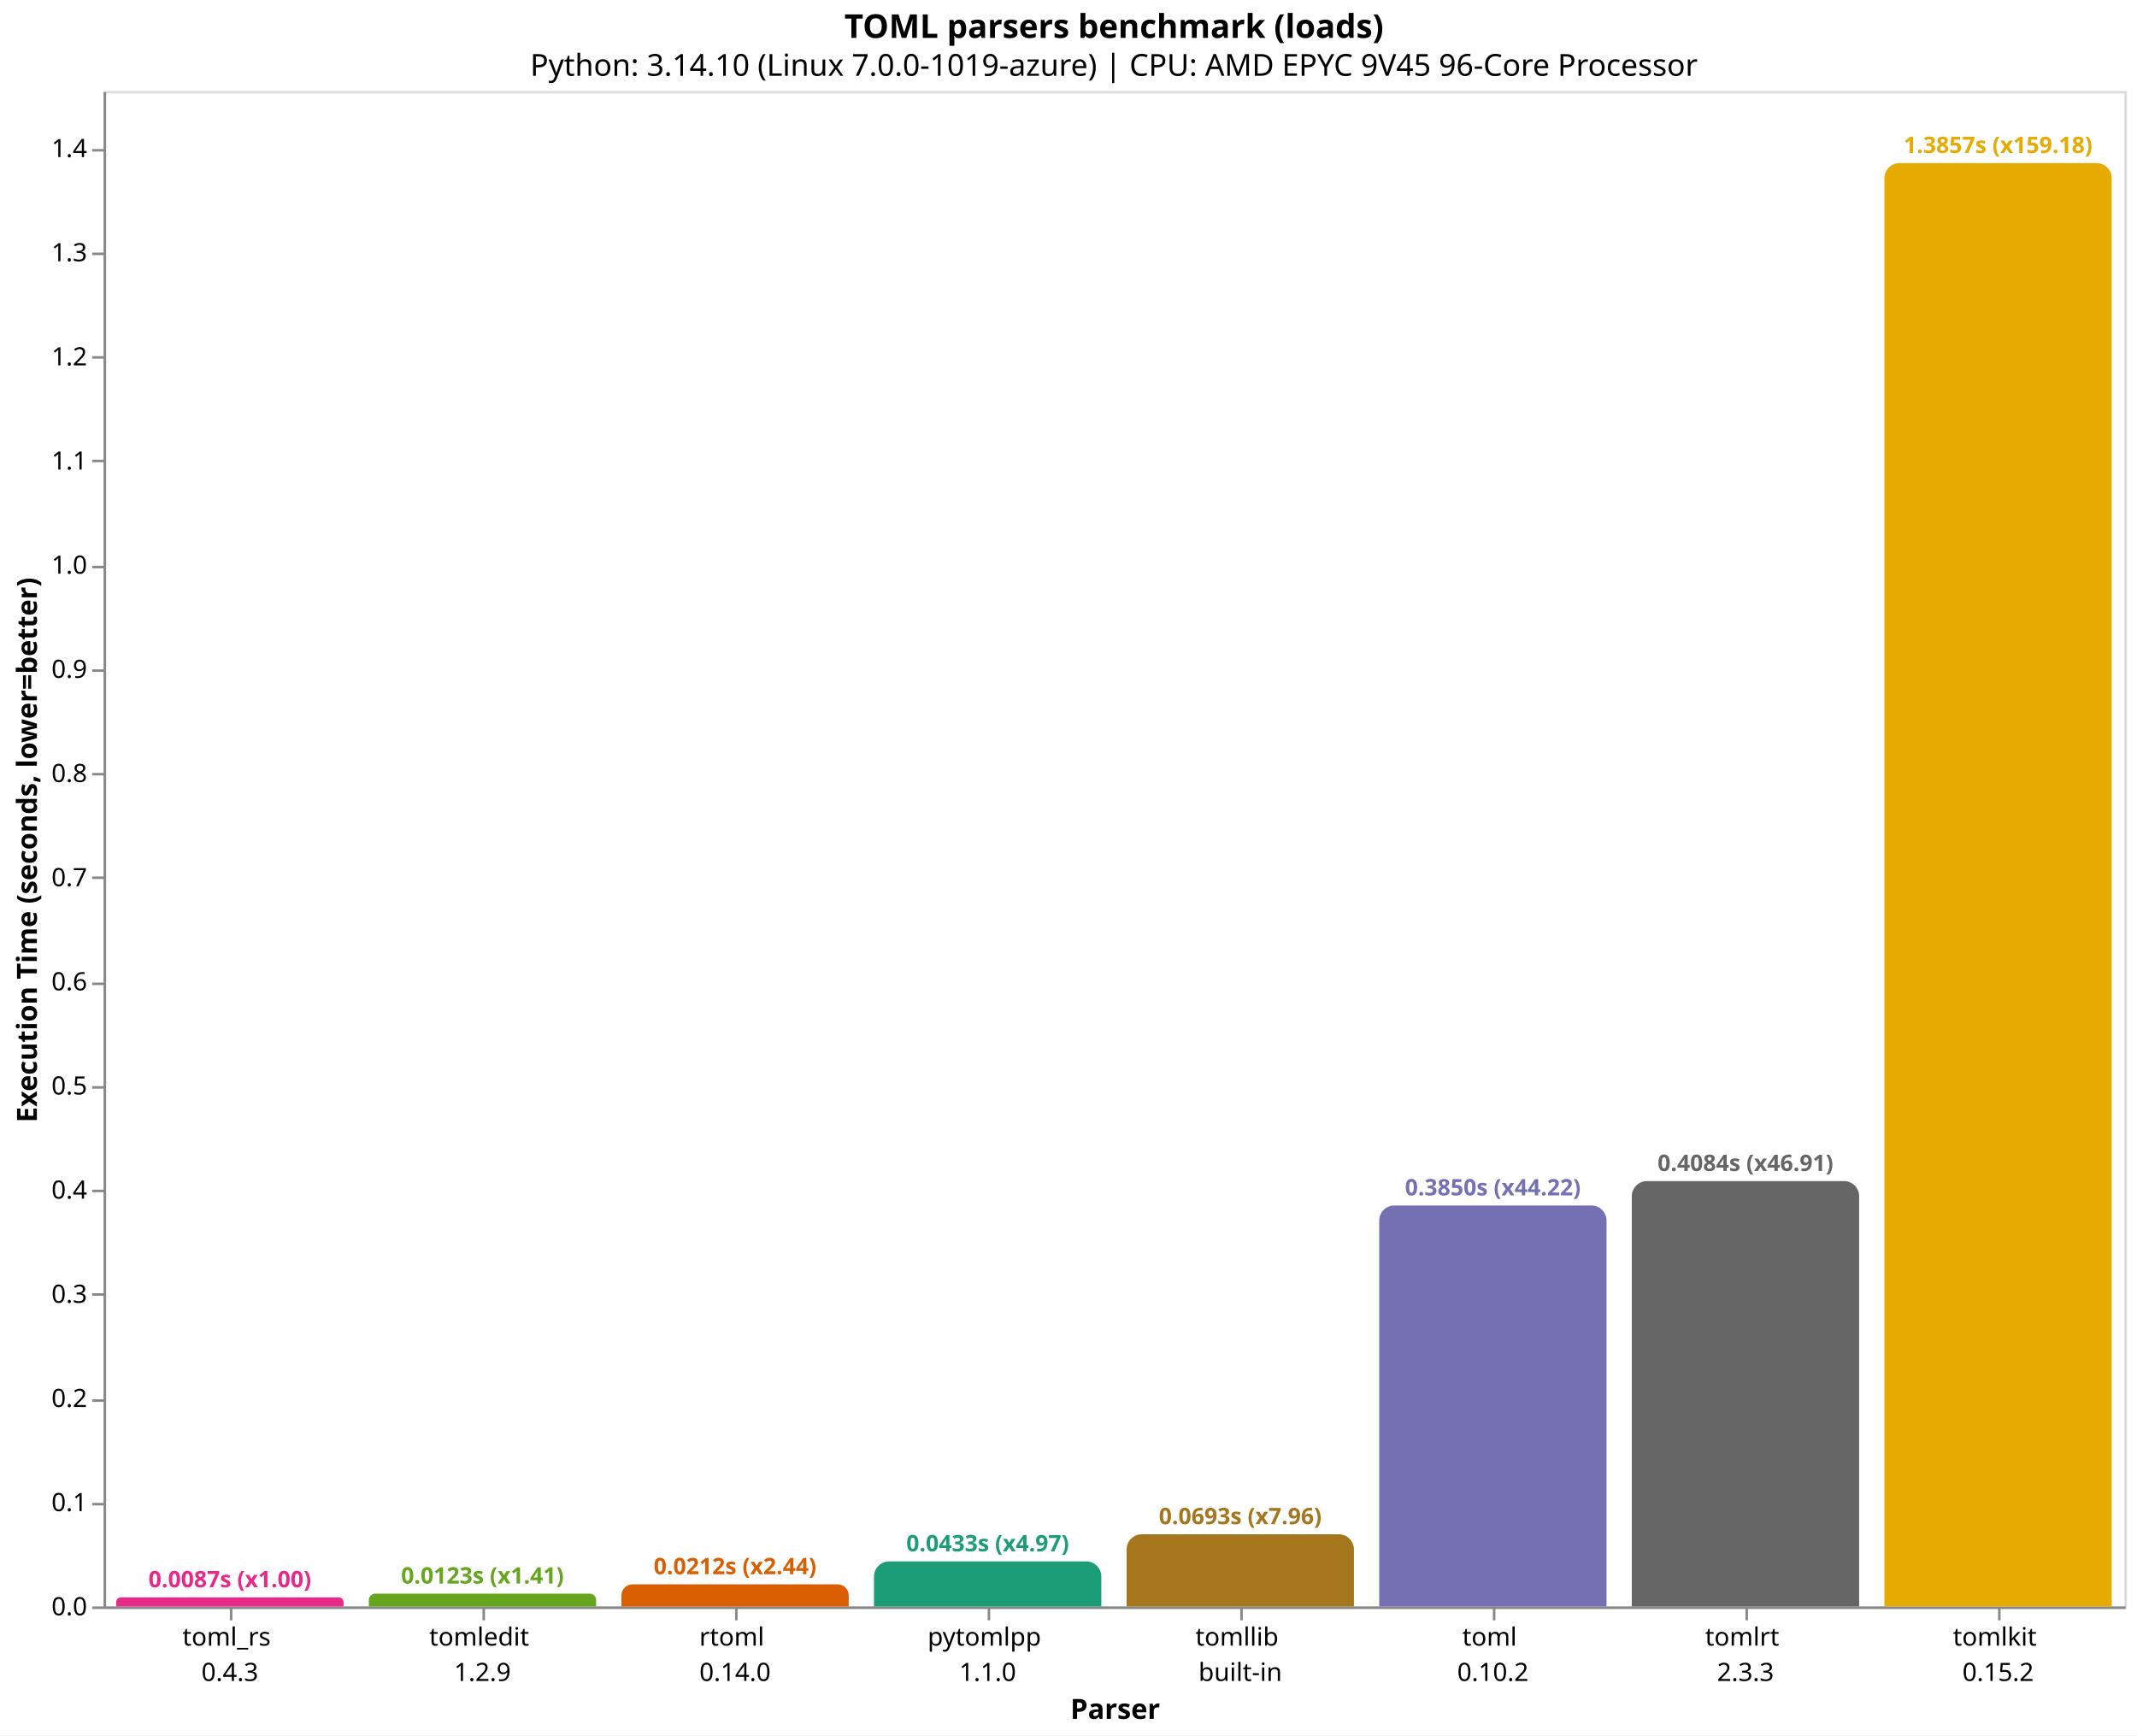
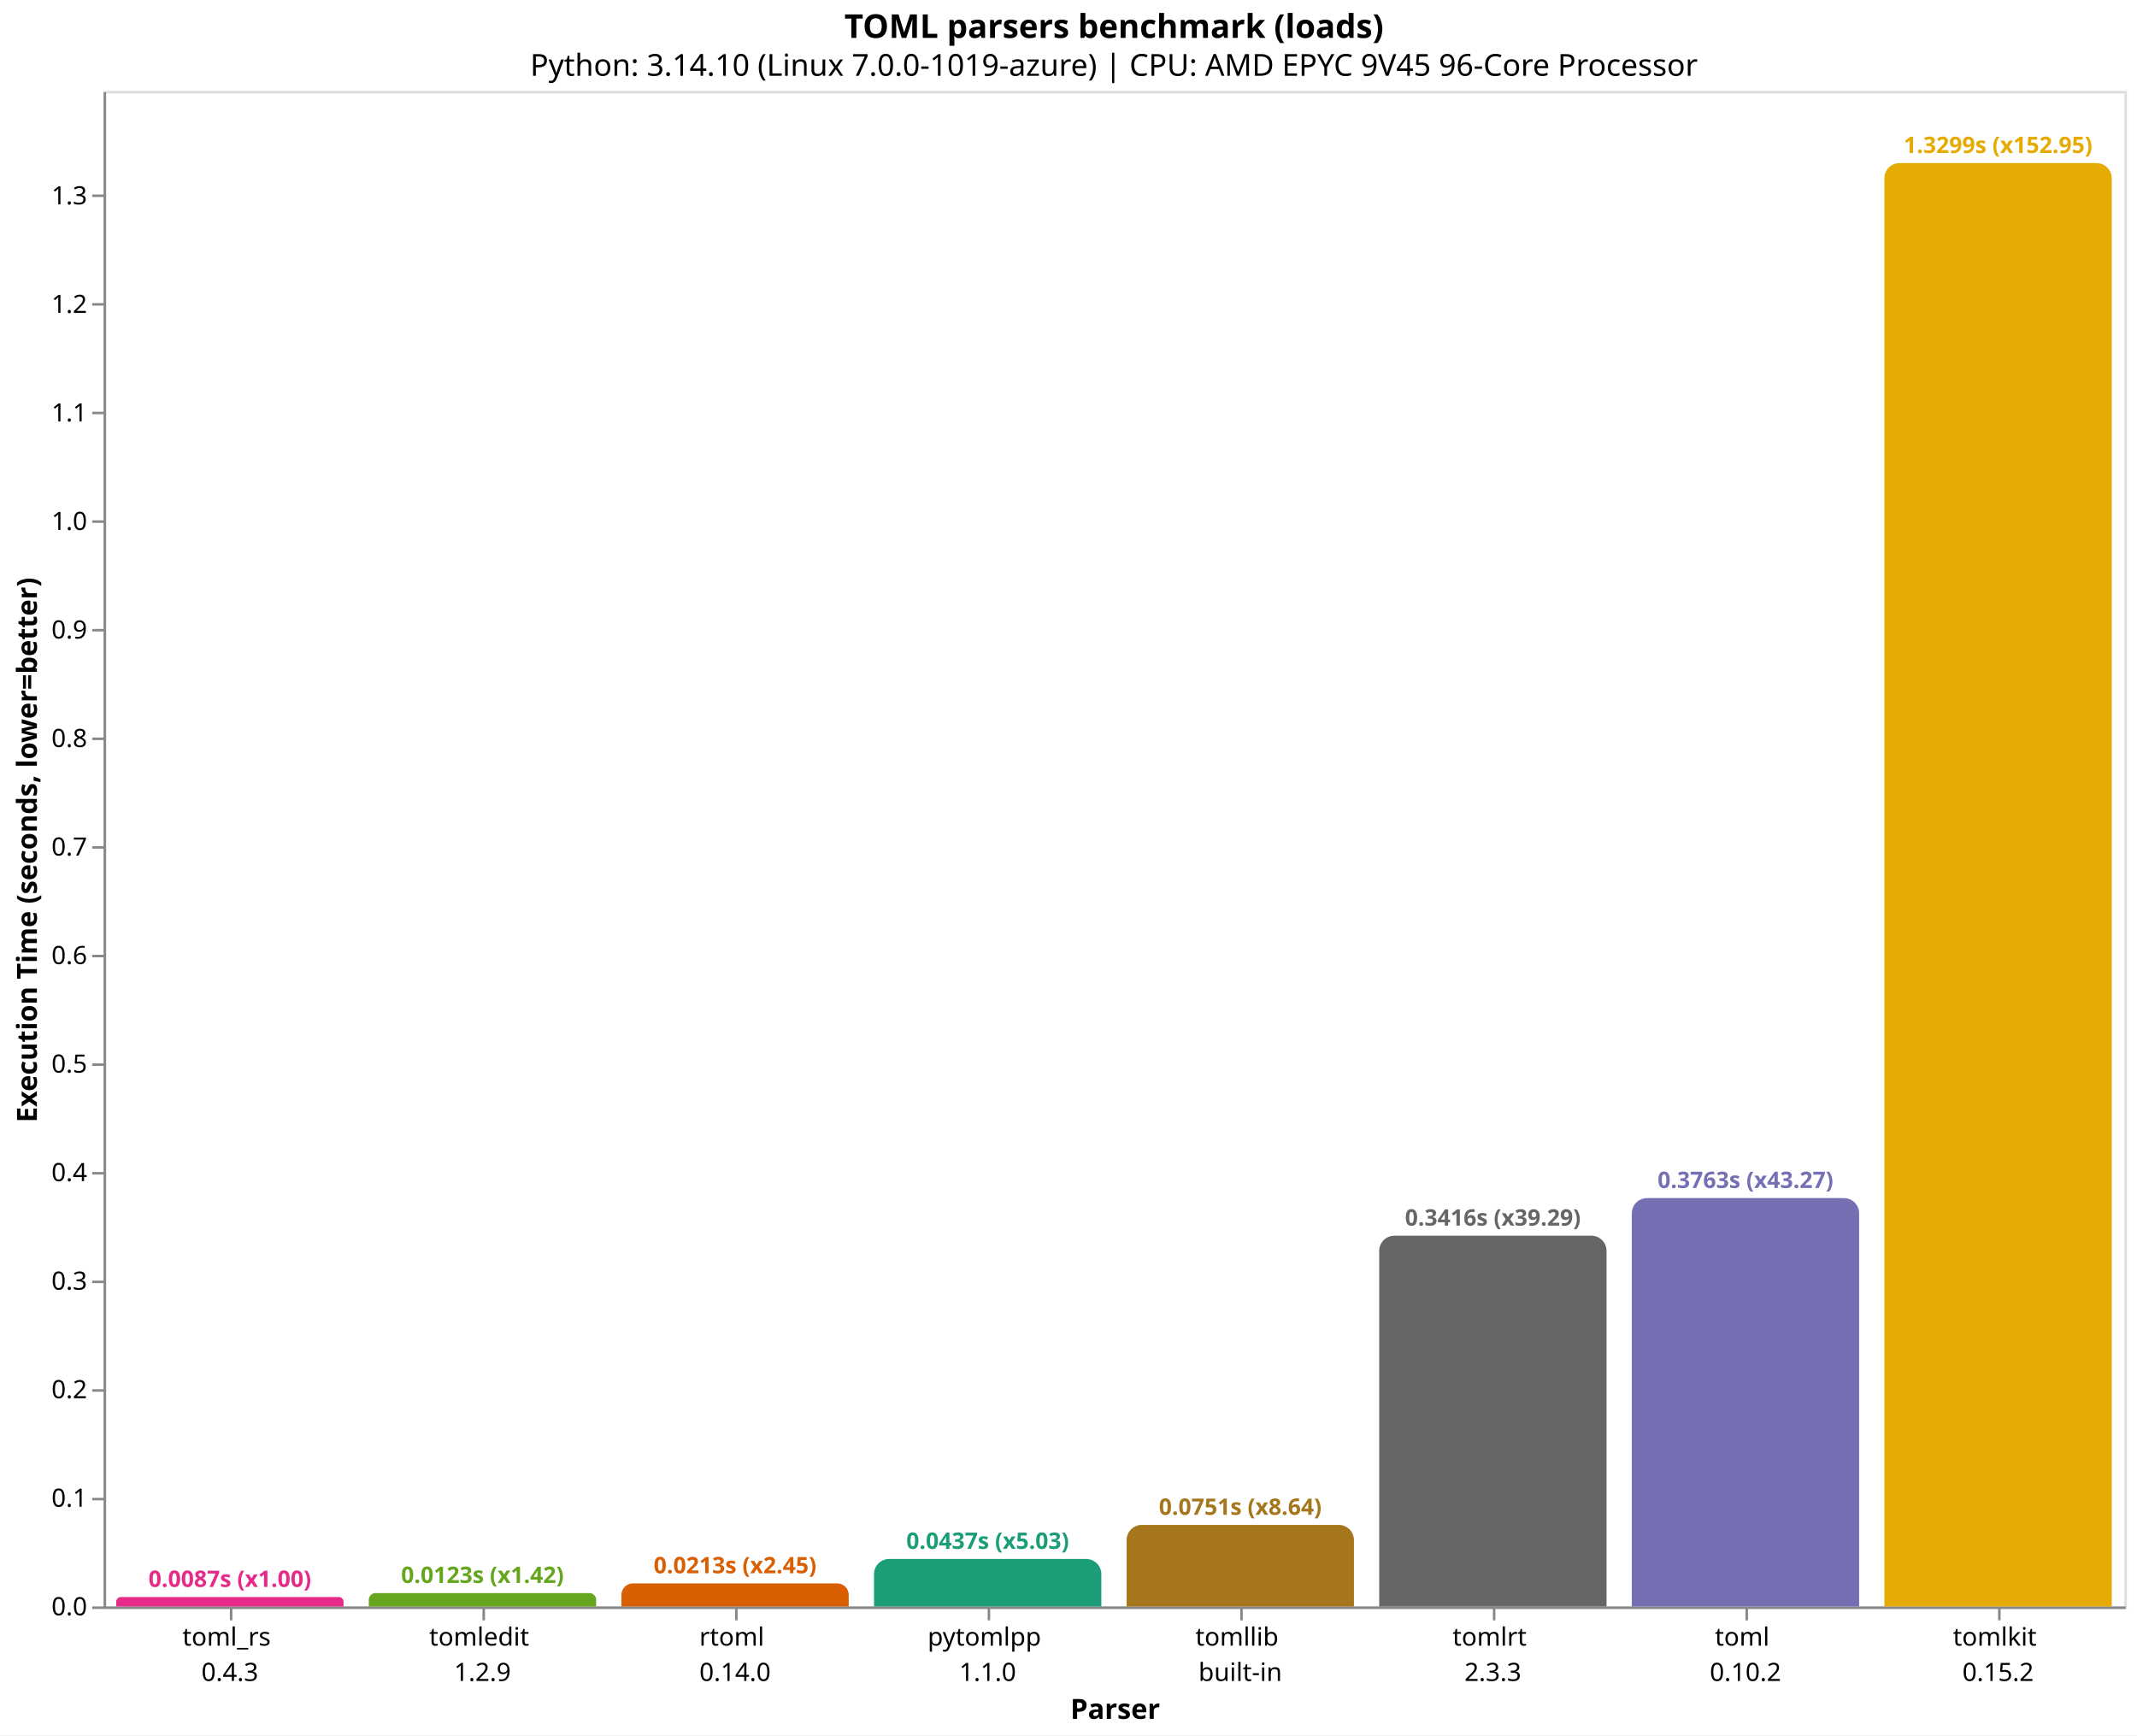
<svg xmlns="http://www.w3.org/2000/svg" version="1.1" class="marks" width="846" height="687" viewBox="0 0 846 687">
  <rect width="846" height="687" fill="white" />
  <g fill="none" stroke-miterlimit="10" transform="translate(41,36)">
    <g class="mark-group role-frame root" role="graphics-object" aria-roledescription="group mark container">
      <g transform="translate(0,0)">
        <path class="background" aria-hidden="true" d="M0.5,0.5h800v600h-800Z" stroke="#ddd" />
        <g>
          <g class="mark-group role-axis" role="graphics-symbol" aria-roledescription="axis" aria-label="X-axis titled 'Parser' for a discrete scale with 8 values: toml_rs&#10;0.4.3, tomledit&#10;1.2.9, rtoml&#10;0.14.0, pytomlpp&#10;1.1.0, tomllib&#10;built-in, ending with tomlkit&#10;0.15.2">
            <g transform="translate(0.5,600.5)">
              <path class="background" aria-hidden="true" d="M0,0h0v0h0Z" pointer-events="none" />
              <g>
                <g class="mark-rule role-axis-tick" pointer-events="none">
                  <line transform="translate(50,0)" x2="0" y2="5" stroke="#888" stroke-width="1" opacity="1" />
                  <line transform="translate(150,0)" x2="0" y2="5" stroke="#888" stroke-width="1" opacity="1" />
                  <line transform="translate(250,0)" x2="0" y2="5" stroke="#888" stroke-width="1" opacity="1" />
                  <line transform="translate(350,0)" x2="0" y2="5" stroke="#888" stroke-width="1" opacity="1" />
                  <line transform="translate(450,0)" x2="0" y2="5" stroke="#888" stroke-width="1" opacity="1" />
                  <line transform="translate(550,0)" x2="0" y2="5" stroke="#888" stroke-width="1" opacity="1" />
                  <line transform="translate(650,0)" x2="0" y2="5" stroke="#888" stroke-width="1" opacity="1" />
                  <line transform="translate(750,0)" x2="0" y2="5" stroke="#888" stroke-width="1" opacity="1" />
                </g>
                <g class="mark-text role-axis-label" pointer-events="none">
                  <text text-anchor="middle" transform="translate(49.5,15)" font-family="sans-serif" font-size="10px" fill="#000" opacity="1">
                    <tspan>toml_rs</tspan>
                    <tspan x="0" dy="14">0.4.3</tspan>
                  </text>
                  <text text-anchor="middle" transform="translate(149.5,15)" font-family="sans-serif" font-size="10px" fill="#000" opacity="1">
                    <tspan>tomledit</tspan>
                    <tspan x="0" dy="14">1.2.9</tspan>
                  </text>
                  <text text-anchor="middle" transform="translate(249.5,15)" font-family="sans-serif" font-size="10px" fill="#000" opacity="1">
                    <tspan>rtoml</tspan>
                    <tspan x="0" dy="14">0.14.0</tspan>
                  </text>
                  <text text-anchor="middle" transform="translate(349.5,15)" font-family="sans-serif" font-size="10px" fill="#000" opacity="1">
                    <tspan>pytomlpp</tspan>
                    <tspan x="0" dy="14">1.1.0</tspan>
                  </text>
                  <text text-anchor="middle" transform="translate(449.5,15)" font-family="sans-serif" font-size="10px" fill="#000" opacity="1">
                    <tspan>tomllib</tspan>
                    <tspan x="0" dy="14">built-in</tspan>
                  </text>
                  <text text-anchor="middle" transform="translate(549.5,15)" font-family="sans-serif" font-size="10px" fill="#000" opacity="1">
+                     <tspan>tomlrt</tspan>
+                     <tspan x="0" dy="14">2.3.3</tspan>
+                   </text>
+                   <text text-anchor="middle" transform="translate(649.5,15)" font-family="sans-serif" font-size="10px" fill="#000" opacity="1">
                    <tspan>toml</tspan>
                    <tspan x="0" dy="14">0.10.2</tspan>
-                   </text>
-                   <text text-anchor="middle" transform="translate(649.5,15)" font-family="sans-serif" font-size="10px" fill="#000" opacity="1">
-                     <tspan>tomlrt</tspan>
-                     <tspan x="0" dy="14">2.3.3</tspan>
                  </text>
                  <text text-anchor="middle" transform="translate(749.5,15)" font-family="sans-serif" font-size="10px" fill="#000" opacity="1">
                    <tspan>tomlkit</tspan>
                    <tspan x="0" dy="14">0.15.2</tspan>
                  </text>
                </g>
                <g class="mark-rule role-axis-domain" pointer-events="none">
                  <line transform="translate(0,0)" x2="800" y2="0" stroke="#888" stroke-width="1" opacity="1" />
                </g>
                <g class="mark-text role-axis-title" pointer-events="none">
                  <text text-anchor="middle" transform="translate(400,44)" font-family="sans-serif" font-size="11px" font-weight="bold" fill="#000" opacity="1">Parser</text>
                </g>
              </g>
              <path class="foreground" aria-hidden="true" d="" pointer-events="none" display="none" />
            </g>
          </g>
-           <g class="mark-group role-axis" role="graphics-symbol" aria-roledescription="axis" aria-label="Y-axis titled 'Execution Time (seconds, lower=better)' for a linear scale with values from 0.0 to 1.5">
+           <g class="mark-group role-axis" role="graphics-symbol" aria-roledescription="axis" aria-label="Y-axis titled 'Execution Time (seconds, lower=better)' for a linear scale with values from 0.0 to 1.4">
            <g transform="translate(0.5,0.5)">
              <path class="background" aria-hidden="true" d="M0,0h0v0h0Z" pointer-events="none" />
              <g>
                <g class="mark-rule role-axis-tick" pointer-events="none">
                  <line transform="translate(0,600)" x2="-5" y2="0" stroke="#888" stroke-width="1" opacity="1" />
-                   <line transform="translate(0,559)" x2="-5" y2="0" stroke="#888" stroke-width="1" opacity="1" />
-                   <line transform="translate(0,518)" x2="-5" y2="0" stroke="#888" stroke-width="1" opacity="1" />
-                   <line transform="translate(0,476)" x2="-5" y2="0" stroke="#888" stroke-width="1" opacity="1" />
-                   <line transform="translate(0,435)" x2="-5" y2="0" stroke="#888" stroke-width="1" opacity="1" />
-                   <line transform="translate(0,394)" x2="-5" y2="0" stroke="#888" stroke-width="1" opacity="1" />
-                   <line transform="translate(0,353)" x2="-5" y2="0" stroke="#888" stroke-width="1" opacity="1" />
-                   <line transform="translate(0,311)" x2="-5" y2="0" stroke="#888" stroke-width="1" opacity="1" />
-                   <line transform="translate(0,270)" x2="-5" y2="0" stroke="#888" stroke-width="1" opacity="1" />
-                   <line transform="translate(0,229)" x2="-5" y2="0" stroke="#888" stroke-width="1" opacity="1" />
-                   <line transform="translate(0,188)" x2="-5" y2="0" stroke="#888" stroke-width="1" opacity="1" />
-                   <line transform="translate(0,146)" x2="-5" y2="0" stroke="#888" stroke-width="1" opacity="1" />
-                   <line transform="translate(0,105)" x2="-5" y2="0" stroke="#888" stroke-width="1" opacity="1" />
-                   <line transform="translate(0,64)" x2="-5" y2="0" stroke="#888" stroke-width="1" opacity="1" />
-                   <line transform="translate(0,23)" x2="-5" y2="0" stroke="#888" stroke-width="1" opacity="1" />
+                   <line transform="translate(0,557)" x2="-5" y2="0" stroke="#888" stroke-width="1" opacity="1" />
+                   <line transform="translate(0,514)" x2="-5" y2="0" stroke="#888" stroke-width="1" opacity="1" />
+                   <line transform="translate(0,471)" x2="-5" y2="0" stroke="#888" stroke-width="1" opacity="1" />
+                   <line transform="translate(0,428)" x2="-5" y2="0" stroke="#888" stroke-width="1" opacity="1" />
+                   <line transform="translate(0,385)" x2="-5" y2="0" stroke="#888" stroke-width="1" opacity="1" />
+                   <line transform="translate(0,342)" x2="-5" y2="0" stroke="#888" stroke-width="1" opacity="1" />
+                   <line transform="translate(0,299)" x2="-5" y2="0" stroke="#888" stroke-width="1" opacity="1" />
+                   <line transform="translate(0,256)" x2="-5" y2="0" stroke="#888" stroke-width="1" opacity="1" />
+                   <line transform="translate(0,213)" x2="-5" y2="0" stroke="#888" stroke-width="1" opacity="1" />
+                   <line transform="translate(0,170)" x2="-5" y2="0" stroke="#888" stroke-width="1" opacity="1" />
+                   <line transform="translate(0,127)" x2="-5" y2="0" stroke="#888" stroke-width="1" opacity="1" />
+                   <line transform="translate(0,84)" x2="-5" y2="0" stroke="#888" stroke-width="1" opacity="1" />
+                   <line transform="translate(0,41)" x2="-5" y2="0" stroke="#888" stroke-width="1" opacity="1" />
                </g>
                <g class="mark-text role-axis-label" pointer-events="none">
                  <text text-anchor="end" transform="translate(-7,603)" font-family="sans-serif" font-size="10px" fill="#000" opacity="1">0.0</text>
-                   <text text-anchor="end" transform="translate(-7,561.7637)" font-family="sans-serif" font-size="10px" fill="#000" opacity="1">0.1</text>
-                   <text text-anchor="end" transform="translate(-7,520.5274)" font-family="sans-serif" font-size="10px" fill="#000" opacity="1">0.2</text>
-                   <text text-anchor="end" transform="translate(-7,479.2912)" font-family="sans-serif" font-size="10px" fill="#000" opacity="1">0.3</text>
-                   <text text-anchor="end" transform="translate(-7,438.0549)" font-family="sans-serif" font-size="10px" fill="#000" opacity="1">0.4</text>
-                   <text text-anchor="end" transform="translate(-7,396.8186)" font-family="sans-serif" font-size="10px" fill="#000" opacity="1">0.5</text>
-                   <text text-anchor="end" transform="translate(-7,355.5823)" font-family="sans-serif" font-size="10px" fill="#000" opacity="1">0.6</text>
-                   <text text-anchor="end" transform="translate(-7,314.3461)" font-family="sans-serif" font-size="10px" fill="#000" opacity="1">0.7</text>
-                   <text text-anchor="end" transform="translate(-7,273.1098)" font-family="sans-serif" font-size="10px" fill="#000" opacity="1">0.8</text>
-                   <text text-anchor="end" transform="translate(-7,231.8735)" font-family="sans-serif" font-size="10px" fill="#000" opacity="1">0.9</text>
-                   <text text-anchor="end" transform="translate(-7,190.6372)" font-family="sans-serif" font-size="10px" fill="#000" opacity="1">1.0</text>
-                   <text text-anchor="end" transform="translate(-7,149.4009)" font-family="sans-serif" font-size="10px" fill="#000" opacity="1">1.1</text>
-                   <text text-anchor="end" transform="translate(-7,108.1647)" font-family="sans-serif" font-size="10px" fill="#000" opacity="1">1.2</text>
-                   <text text-anchor="end" transform="translate(-7,66.92839)" font-family="sans-serif" font-size="10px" fill="#000" opacity="1">1.3</text>
-                   <text text-anchor="end" transform="translate(-7,25.69211)" font-family="sans-serif" font-size="10px" fill="#000" opacity="1">1.4</text>
+                   <text text-anchor="end" transform="translate(-7,560.0318)" font-family="sans-serif" font-size="10px" fill="#000" opacity="1">0.1</text>
+                   <text text-anchor="end" transform="translate(-7,517.0637)" font-family="sans-serif" font-size="10px" fill="#000" opacity="1">0.2</text>
+                   <text text-anchor="end" transform="translate(-7,474.0955)" font-family="sans-serif" font-size="10px" fill="#000" opacity="1">0.3</text>
+                   <text text-anchor="end" transform="translate(-7,431.1273)" font-family="sans-serif" font-size="10px" fill="#000" opacity="1">0.4</text>
+                   <text text-anchor="end" transform="translate(-7,388.1592)" font-family="sans-serif" font-size="10px" fill="#000" opacity="1">0.5</text>
+                   <text text-anchor="end" transform="translate(-7,345.191)" font-family="sans-serif" font-size="10px" fill="#000" opacity="1">0.6</text>
+                   <text text-anchor="end" transform="translate(-7,302.2228)" font-family="sans-serif" font-size="10px" fill="#000" opacity="1">0.7</text>
+                   <text text-anchor="end" transform="translate(-7,259.2547)" font-family="sans-serif" font-size="10px" fill="#000" opacity="1">0.8</text>
+                   <text text-anchor="end" transform="translate(-7,216.2865)" font-family="sans-serif" font-size="10px" fill="#000" opacity="1">0.9</text>
+                   <text text-anchor="end" transform="translate(-7,173.3183)" font-family="sans-serif" font-size="10px" fill="#000" opacity="1">1.0</text>
+                   <text text-anchor="end" transform="translate(-7,130.3502)" font-family="sans-serif" font-size="10px" fill="#000" opacity="1">1.1</text>
+                   <text text-anchor="end" transform="translate(-7,87.38201)" font-family="sans-serif" font-size="10px" fill="#000" opacity="1">1.2</text>
+                   <text text-anchor="end" transform="translate(-7,44.41384)" font-family="sans-serif" font-size="10px" fill="#000" opacity="1">1.3</text>
                </g>
                <g class="mark-rule role-axis-domain" pointer-events="none">
                  <line transform="translate(0,600)" x2="0" y2="-600" stroke="#888" stroke-width="1" opacity="1" />
                </g>
                <g class="mark-text role-axis-title" pointer-events="none">
                  <text text-anchor="middle" transform="translate(-24.90137,300) rotate(-90) translate(0,-2)" font-family="sans-serif" font-size="11px" font-weight="bold" fill="#000" opacity="1">Execution Time (seconds, lower=better)</text>
                </g>
              </g>
              <path class="foreground" aria-hidden="true" d="" pointer-events="none" display="none" />
            </g>
          </g>
          <g class="mark-group role-scope" role="graphics-object" aria-roledescription="group mark container">
-             <g transform="translate(5,596.4102)">
-               <path class="background" aria-hidden="true" d="M1.795,0L88.205,0C89.196,0,90,0.804,90,1.795L90,3.59C90,3.59,90,3.59,90,3.59L0,3.59C0,3.59,0,3.59,0,3.59L0,1.795C0,0.804,0.804,0,1.795,0Z" />
+             <g transform="translate(5,596.264)">
+               <path class="background" aria-hidden="true" d="M1.868,0L88.132,0C89.163,0,90,0.837,90,1.868L90,3.736C90,3.736,90,3.736,90,3.736L0,3.736C0,3.736,0,3.736,0,3.736L0,1.868C0,0.837,0.837,0,1.868,0Z" />
              <g clip-path="url(#clip1)">
                <g class="mark-group role-scope" role="graphics-object" aria-roledescription="group mark container">
-                   <g transform="translate(0,-596.4102)">
-                     <path class="background" aria-hidden="true" d="M0,0h90v0h-90Z" />
-                     <g>
-                       <g class="mark-rect role-mark layer_0_marks" role="graphics-object" aria-roledescription="rect mark container">
-                         <path aria-label="Parser: toml_rs&#10;0.4.3; Execution Time (seconds, lower=better): 0.00870553499999; parser: toml_rs; Execution Time (s): 0.0087; Slowdown: 1.00" role="graphics-symbol" aria-roledescription="bar" d="M0,596.41h90v3.59h-90Z" fill="#e7298a" />
-                       </g>
-                     </g>
-                     <path class="foreground" aria-hidden="true" d="" display="none" />
-                   </g>
-                 </g>
-               </g>
-               <path class="foreground" aria-hidden="true" d="" display="none" />
-             </g>
-             <g transform="translate(105,594.9327)">
-               <path class="background" aria-hidden="true" d="M2.534,0L87.466,0C88.865,0,90,1.135,90,2.534L90,5.067C90,5.067,90,5.067,90,5.067L0,5.067C0,5.067,0,5.067,0,5.067L0,2.534C0,1.135,1.135,0,2.534,0Z" />
+                   <g transform="translate(0,-596.264)">
+                     <path class="background" aria-hidden="true" d="M0,0h90v0h-90Z" />
+                     <g>
+                       <g class="mark-rect role-mark layer_0_marks" role="graphics-object" aria-roledescription="rect mark container">
+                         <path aria-label="Parser: toml_rs&#10;0.4.3; Execution Time (seconds, lower=better): 0.00869481700001; parser: toml_rs; Execution Time (s): 0.0087; Slowdown: 1.00" role="graphics-symbol" aria-roledescription="bar" d="M0,596.264h90v3.736h-90Z" fill="#e7298a" />
+                       </g>
+                     </g>
+                     <path class="foreground" aria-hidden="true" d="" display="none" />
+                   </g>
+                 </g>
+               </g>
+               <path class="foreground" aria-hidden="true" d="" display="none" />
+             </g>
+             <g transform="translate(105,594.6999)">
+               <path class="background" aria-hidden="true" d="M2.65,0L87.35,0C88.813,0,90,1.187,90,2.65L90,5.3C90,5.3,90,5.3,90,5.3L0,5.3C0,5.3,0,5.3,0,5.3L0,2.65C0,1.187,1.187,0,2.65,0Z" />
              <g clip-path="url(#clip2)">
                <g class="mark-group role-scope" role="graphics-object" aria-roledescription="group mark container">
-                   <g transform="translate(0,-594.9327)">
-                     <path class="background" aria-hidden="true" d="M0,0h90v0h-90Z" />
-                     <g>
-                       <g class="mark-rect role-mark layer_0_marks" role="graphics-object" aria-roledescription="rect mark container">
-                         <path aria-label="Parser: tomledit&#10;1.2.9; Execution Time (seconds, lower=better): 0.012288391; parser: tomledit; Execution Time (s): 0.0123; Slowdown: 1.41" role="graphics-symbol" aria-roledescription="bar" d="M0,594.933h90v5.067h-90Z" fill="#66a61e" />
-                       </g>
-                     </g>
-                     <path class="foreground" aria-hidden="true" d="" display="none" />
-                   </g>
-                 </g>
-               </g>
-               <path class="foreground" aria-hidden="true" d="" display="none" />
-             </g>
-             <g transform="translate(205,591.2428)">
-               <path class="background" aria-hidden="true" d="M4.379,0L85.621,0C88.038,0,90,1.962,90,4.379L90,8.757C90,8.757,90,8.757,90,8.757L0,8.757C0,8.757,0,8.757,0,8.757L0,4.379C0,1.962,1.962,0,4.379,0Z" />
+                   <g transform="translate(0,-594.6999)">
+                     <path class="background" aria-hidden="true" d="M0,0h90v0h-90Z" />
+                     <g>
+                       <g class="mark-rect role-mark layer_0_marks" role="graphics-object" aria-roledescription="rect mark container">
+                         <path aria-label="Parser: tomledit&#10;1.2.9; Execution Time (seconds, lower=better): 0.012335023; parser: tomledit; Execution Time (s): 0.0123; Slowdown: 1.42" role="graphics-symbol" aria-roledescription="bar" d="M0,594.7h90v5.3h-90Z" fill="#66a61e" />
+                       </g>
+                     </g>
+                     <path class="foreground" aria-hidden="true" d="" display="none" />
+                   </g>
+                 </g>
+               </g>
+               <path class="foreground" aria-hidden="true" d="" display="none" />
+             </g>
+             <g transform="translate(205,590.8651)">
+               <path class="background" aria-hidden="true" d="M4.567,0L85.433,0C87.953,0,90,2.047,90,4.567L90,9.135C90,9.135,90,9.135,90,9.135L0,9.135C0,9.135,0,9.135,0,9.135L0,4.567C0,2.047,2.047,0,4.567,0Z" />
              <g clip-path="url(#clip3)">
                <g class="mark-group role-scope" role="graphics-object" aria-roledescription="group mark container">
-                   <g transform="translate(0,-591.2428)">
-                     <path class="background" aria-hidden="true" d="M0,0h90v0h-90Z" />
-                     <g>
-                       <g class="mark-rect role-mark layer_0_marks" role="graphics-object" aria-roledescription="rect mark container">
-                         <path aria-label="Parser: rtoml&#10;0.14.0; Execution Time (seconds, lower=better): 0.021236643; parser: rtoml; Execution Time (s): 0.0212; Slowdown: 2.44" role="graphics-symbol" aria-roledescription="bar" d="M0,591.243h90v8.757h-90Z" fill="#d95f02" />
-                       </g>
-                     </g>
-                     <path class="foreground" aria-hidden="true" d="" display="none" />
-                   </g>
-                 </g>
-               </g>
-               <path class="foreground" aria-hidden="true" d="" display="none" />
-             </g>
-             <g transform="translate(305,582.1645)">
-               <path class="background" aria-hidden="true" d="M6,0L84,0C87.311,0,90,2.689,90,6L90,17.836C90,17.836,90,17.836,90,17.836L0,17.836C0,17.836,0,17.836,0,17.836L0,6C0,2.689,2.689,0,6,0Z" />
+                   <g transform="translate(0,-590.8651)">
+                     <path class="background" aria-hidden="true" d="M0,0h90v0h-90Z" />
+                     <g>
+                       <g class="mark-rect role-mark layer_0_marks" role="graphics-object" aria-roledescription="rect mark container">
+                         <path aria-label="Parser: rtoml&#10;0.14.0; Execution Time (seconds, lower=better): 0.021259626; parser: rtoml; Execution Time (s): 0.0213; Slowdown: 2.45" role="graphics-symbol" aria-roledescription="bar" d="M0,590.865h90v9.135h-90Z" fill="#d95f02" />
+                       </g>
+                     </g>
+                     <path class="foreground" aria-hidden="true" d="" display="none" />
+                   </g>
+                 </g>
+               </g>
+               <path class="foreground" aria-hidden="true" d="" display="none" />
+             </g>
+             <g transform="translate(305,581.2031)">
+               <path class="background" aria-hidden="true" d="M6,0L84,0C87.311,0,90,2.689,90,6L90,18.797C90,18.797,90,18.797,90,18.797L0,18.797C0,18.797,0,18.797,0,18.797L0,6C0,2.689,2.689,0,6,0Z" />
              <g clip-path="url(#clip4)">
                <g class="mark-group role-scope" role="graphics-object" aria-roledescription="group mark container">
-                   <g transform="translate(0,-582.1645)">
-                     <path class="background" aria-hidden="true" d="M0,0h90v0h-90Z" />
-                     <g>
-                       <g class="mark-rect role-mark layer_0_marks" role="graphics-object" aria-roledescription="rect mark container">
-                         <path aria-label="Parser: pytomlpp&#10;1.1.0; Execution Time (seconds, lower=better): 0.04325197; parser: pytomlpp; Execution Time (s): 0.0433; Slowdown: 4.97" role="graphics-symbol" aria-roledescription="bar" d="M0,582.164h90v17.836h-90Z" fill="#1b9e77" />
-                       </g>
-                     </g>
-                     <path class="foreground" aria-hidden="true" d="" display="none" />
-                   </g>
-                 </g>
-               </g>
-               <path class="foreground" aria-hidden="true" d="" display="none" />
-             </g>
-             <g transform="translate(405,571.4267)">
-               <path class="background" aria-hidden="true" d="M6,0L84,0C87.311,0,90,2.689,90,6L90,28.573C90,28.573,90,28.573,90,28.573L0,28.573C0,28.573,0,28.573,0,28.573L0,6C0,2.689,2.689,0,6,0Z" />
+                   <g transform="translate(0,-581.2031)">
+                     <path class="background" aria-hidden="true" d="M0,0h90v0h-90Z" />
+                     <g>
+                       <g class="mark-rect role-mark layer_0_marks" role="graphics-object" aria-roledescription="rect mark container">
+                         <path aria-label="Parser: pytomlpp&#10;1.1.0; Execution Time (seconds, lower=better): 0.043746025; parser: pytomlpp; Execution Time (s): 0.0437; Slowdown: 5.03" role="graphics-symbol" aria-roledescription="bar" d="M0,581.203h90v18.797h-90Z" fill="#1b9e77" />
+                       </g>
+                     </g>
+                     <path class="foreground" aria-hidden="true" d="" display="none" />
+                   </g>
+                 </g>
+               </g>
+               <path class="foreground" aria-hidden="true" d="" display="none" />
+             </g>
+             <g transform="translate(405,567.7209)">
+               <path class="background" aria-hidden="true" d="M6,0L84,0C87.311,0,90,2.689,90,6L90,32.279C90,32.279,90,32.279,90,32.279L0,32.279C0,32.279,0,32.279,0,32.279L0,6C0,2.689,2.689,0,6,0Z" />
              <g clip-path="url(#clip5)">
                <g class="mark-group role-scope" role="graphics-object" aria-roledescription="group mark container">
-                   <g transform="translate(0,-571.4267)">
-                     <path class="background" aria-hidden="true" d="M0,0h90v0h-90Z" />
-                     <g>
-                       <g class="mark-rect role-mark layer_0_marks" role="graphics-object" aria-roledescription="rect mark container">
-                         <path aria-label="Parser: tomllib&#10;built-in; Execution Time (seconds, lower=better): 0.069291776; parser: tomllib; Execution Time (s): 0.0693; Slowdown: 7.96" role="graphics-symbol" aria-roledescription="bar" d="M0,571.427h90v28.573h-90Z" fill="#a6761d" />
-                       </g>
-                     </g>
-                     <path class="foreground" aria-hidden="true" d="" display="none" />
-                   </g>
-                 </g>
-               </g>
-               <path class="foreground" aria-hidden="true" d="" display="none" />
-             </g>
-             <g transform="translate(505,441.2538)">
-               <path class="background" aria-hidden="true" d="M6,0L84,0C87.311,0,90,2.689,90,6L90,158.746C90,158.746,90,158.746,90,158.746L0,158.746C0,158.746,0,158.746,0,158.746L0,6C0,2.689,2.689,0,6,0Z" />
+                   <g transform="translate(0,-567.7209)">
+                     <path class="background" aria-hidden="true" d="M0,0h90v0h-90Z" />
+                     <g>
+                       <g class="mark-rect role-mark layer_0_marks" role="graphics-object" aria-roledescription="rect mark container">
+                         <path aria-label="Parser: tomllib&#10;built-in; Execution Time (seconds, lower=better): 0.075123305; parser: tomllib; Execution Time (s): 0.0751; Slowdown: 8.64" role="graphics-symbol" aria-roledescription="bar" d="M0,567.721h90v32.279h-90Z" fill="#a6761d" />
+                       </g>
+                     </g>
+                     <path class="foreground" aria-hidden="true" d="" display="none" />
+                   </g>
+                 </g>
+               </g>
+               <path class="foreground" aria-hidden="true" d="" display="none" />
+             </g>
+             <g transform="translate(505,453.223)">
+               <path class="background" aria-hidden="true" d="M6,0L84,0C87.311,0,90,2.689,90,6L90,146.777C90,146.777,90,146.777,90,146.777L0,146.777C0,146.777,0,146.777,0,146.777L0,6C0,2.689,2.689,0,6,0Z" />
              <g clip-path="url(#clip6)">
                <g class="mark-group role-scope" role="graphics-object" aria-roledescription="group mark container">
-                   <g transform="translate(0,-441.2538)">
-                     <path class="background" aria-hidden="true" d="M0,0h90v0h-90Z" />
-                     <g>
-                       <g class="mark-rect role-mark layer_0_marks" role="graphics-object" aria-roledescription="rect mark container">
-                         <path aria-label="Parser: toml&#10;0.10.2; Execution Time (seconds, lower=better): 0.384967343; parser: toml; Execution Time (s): 0.3850; Slowdown: 44.22" role="graphics-symbol" aria-roledescription="bar" d="M0,441.254h90v158.746h-90Z" fill="#7570b3" />
-                       </g>
-                     </g>
-                     <path class="foreground" aria-hidden="true" d="" display="none" />
-                   </g>
-                 </g>
-               </g>
-               <path class="foreground" aria-hidden="true" d="" display="none" />
-             </g>
-             <g transform="translate(605,431.5947)">
-               <path class="background" aria-hidden="true" d="M6,0L84,0C87.311,0,90,2.689,90,6L90,168.405C90,168.405,90,168.405,90,168.405L0,168.405C0,168.405,0,168.405,0,168.405L0,6C0,2.689,2.689,0,6,0Z" />
+                   <g transform="translate(0,-453.223)">
+                     <path class="background" aria-hidden="true" d="M0,0h90v0h-90Z" />
+                     <g>
+                       <g class="mark-rect role-mark layer_0_marks" role="graphics-object" aria-roledescription="rect mark container">
+                         <path aria-label="Parser: tomlrt&#10;2.3.3; Execution Time (seconds, lower=better): 0.34159472; parser: tomlrt; Execution Time (s): 0.3416; Slowdown: 39.29" role="graphics-symbol" aria-roledescription="bar" d="M0,453.223h90v146.777h-90Z" fill="#666666" />
+                       </g>
+                     </g>
+                     <path class="foreground" aria-hidden="true" d="" display="none" />
+                   </g>
+                 </g>
+               </g>
+               <path class="foreground" aria-hidden="true" d="" display="none" />
+             </g>
+             <g transform="translate(605,438.3311)">
+               <path class="background" aria-hidden="true" d="M6,0L84,0C87.311,0,90,2.689,90,6L90,161.669C90,161.669,90,161.669,90,161.669L0,161.669C0,161.669,0,161.669,0,161.669L0,6C0,2.689,2.689,0,6,0Z" />
              <g clip-path="url(#clip7)">
                <g class="mark-group role-scope" role="graphics-object" aria-roledescription="group mark container">
-                   <g transform="translate(0,-431.5947)">
-                     <path class="background" aria-hidden="true" d="M0,0h90v0h-90Z" />
-                     <g>
-                       <g class="mark-rect role-mark layer_0_marks" role="graphics-object" aria-roledescription="rect mark container">
-                         <path aria-label="Parser: tomlrt&#10;2.3.3; Execution Time (seconds, lower=better): 0.408391132; parser: tomlrt; Execution Time (s): 0.4084; Slowdown: 46.91" role="graphics-symbol" aria-roledescription="bar" d="M0,431.595h90v168.405h-90Z" fill="#666666" />
+                   <g transform="translate(0,-438.3311)">
+                     <path class="background" aria-hidden="true" d="M0,0h90v0h-90Z" />
+                     <g>
+                       <g class="mark-rect role-mark layer_0_marks" role="graphics-object" aria-roledescription="rect mark container">
+                         <path aria-label="Parser: toml&#10;0.10.2; Execution Time (seconds, lower=better): 0.37625264; parser: toml; Execution Time (s): 0.3763; Slowdown: 43.27" role="graphics-symbol" aria-roledescription="bar" d="M0,438.331h90v161.669h-90Z" fill="#7570b3" />
                      </g>
                    </g>
                    <path class="foreground" aria-hidden="true" d="" display="none" />
                  </g>
                </g>
              </g>
              <path class="foreground" aria-hidden="true" d="" display="none" />
            </g>
            <g transform="translate(705,28.57143)">
              <path class="background" aria-hidden="true" d="M6,0L84,0C87.311,0,90,2.689,90,6L90,571.429C90,571.429,90,571.429,90,571.429L0,571.429C0,571.429,0,571.429,0,571.429L0,6C0,2.689,2.689,0,6,0Z" />
              <g clip-path="url(#clip8)">
                <g class="mark-group role-scope" role="graphics-object" aria-roledescription="group mark container">
                  <g transform="translate(0,-28.57143)">
                    <path class="background" aria-hidden="true" d="M0,0h90v0h-90Z" />
                    <g>
                      <g class="mark-rect role-mark layer_0_marks" role="graphics-object" aria-roledescription="rect mark container">
-                         <path aria-label="Parser: tomlkit&#10;0.15.2; Execution Time (seconds, lower=better): 1.385742365; parser: tomlkit; Execution Time (s): 1.3857; Slowdown: 159.18" role="graphics-symbol" aria-roledescription="bar" d="M0,28.571h90v571.429h-90Z" fill="#e6ab02" />
+                         <path aria-label="Parser: tomlkit&#10;0.15.2; Execution Time (seconds, lower=better): 1.32988821; parser: tomlkit; Execution Time (s): 1.3299; Slowdown: 152.95" role="graphics-symbol" aria-roledescription="bar" d="M0,28.571h90v571.429h-90Z" fill="#e6ab02" />
                      </g>
                    </g>
                    <path class="foreground" aria-hidden="true" d="" display="none" />
                  </g>
                </g>
              </g>
              <path class="foreground" aria-hidden="true" d="" display="none" />
            </g>
          </g>
          <g class="mark-text role-mark layer_1_marks" role="graphics-object" aria-roledescription="text mark container">
-             <text aria-label="Parser: toml_rs&#10;0.4.3; Execution Time (seconds, lower=better): 0.00870553499999; parser: toml_rs; label: 0.0087s (x1.00); Execution Time (s): 0.0087; Slowdown: 1.00" role="graphics-symbol" aria-roledescription="text mark" text-anchor="middle" transform="translate(50,592.4102)" font-family="sans-serif" font-size="9px" font-weight="bold" fill="#e7298a">0.0087s (x1.00)</text>
-             <text aria-label="Parser: tomledit&#10;1.2.9; Execution Time (seconds, lower=better): 0.012288391; parser: tomledit; label: 0.0123s (x1.41); Execution Time (s): 0.0123; Slowdown: 1.41" role="graphics-symbol" aria-roledescription="text mark" text-anchor="middle" transform="translate(150,590.9327)" font-family="sans-serif" font-size="9px" font-weight="bold" fill="#66a61e">0.0123s (x1.41)</text>
-             <text aria-label="Parser: rtoml&#10;0.14.0; Execution Time (seconds, lower=better): 0.021236643; parser: rtoml; label: 0.0212s (x2.44); Execution Time (s): 0.0212; Slowdown: 2.44" role="graphics-symbol" aria-roledescription="text mark" text-anchor="middle" transform="translate(250,587.2428)" font-family="sans-serif" font-size="9px" font-weight="bold" fill="#d95f02">0.0212s (x2.44)</text>
-             <text aria-label="Parser: pytomlpp&#10;1.1.0; Execution Time (seconds, lower=better): 0.04325197; parser: pytomlpp; label: 0.0433s (x4.97); Execution Time (s): 0.0433; Slowdown: 4.97" role="graphics-symbol" aria-roledescription="text mark" text-anchor="middle" transform="translate(350,578.1645)" font-family="sans-serif" font-size="9px" font-weight="bold" fill="#1b9e77">0.0433s (x4.97)</text>
-             <text aria-label="Parser: tomllib&#10;built-in; Execution Time (seconds, lower=better): 0.069291776; parser: tomllib; label: 0.0693s (x7.96); Execution Time (s): 0.0693; Slowdown: 7.96" role="graphics-symbol" aria-roledescription="text mark" text-anchor="middle" transform="translate(450,567.4267)" font-family="sans-serif" font-size="9px" font-weight="bold" fill="#a6761d">0.0693s (x7.96)</text>
-             <text aria-label="Parser: toml&#10;0.10.2; Execution Time (seconds, lower=better): 0.384967343; parser: toml; label: 0.3850s (x44.22); Execution Time (s): 0.3850; Slowdown: 44.22" role="graphics-symbol" aria-roledescription="text mark" text-anchor="middle" transform="translate(550,437.2538)" font-family="sans-serif" font-size="9px" font-weight="bold" fill="#7570b3">0.3850s (x44.22)</text>
-             <text aria-label="Parser: tomlrt&#10;2.3.3; Execution Time (seconds, lower=better): 0.408391132; parser: tomlrt; label: 0.4084s (x46.91); Execution Time (s): 0.4084; Slowdown: 46.91" role="graphics-symbol" aria-roledescription="text mark" text-anchor="middle" transform="translate(650,427.5947)" font-family="sans-serif" font-size="9px" font-weight="bold" fill="#666666">0.4084s (x46.91)</text>
-             <text aria-label="Parser: tomlkit&#10;0.15.2; Execution Time (seconds, lower=better): 1.385742365; parser: tomlkit; label: 1.3857s (x159.18); Execution Time (s): 1.3857; Slowdown: 159.18" role="graphics-symbol" aria-roledescription="text mark" text-anchor="middle" transform="translate(750,24.57143)" font-family="sans-serif" font-size="9px" font-weight="bold" fill="#e6ab02">1.3857s (x159.18)</text>
+             <text aria-label="Parser: toml_rs&#10;0.4.3; Execution Time (seconds, lower=better): 0.00869481700001; parser: toml_rs; label: 0.0087s (x1.00); Execution Time (s): 0.0087; Slowdown: 1.00" role="graphics-symbol" aria-roledescription="text mark" text-anchor="middle" transform="translate(50,592.264)" font-family="sans-serif" font-size="9px" font-weight="bold" fill="#e7298a">0.0087s (x1.00)</text>
+             <text aria-label="Parser: tomledit&#10;1.2.9; Execution Time (seconds, lower=better): 0.012335023; parser: tomledit; label: 0.0123s (x1.42); Execution Time (s): 0.0123; Slowdown: 1.42" role="graphics-symbol" aria-roledescription="text mark" text-anchor="middle" transform="translate(150,590.6999)" font-family="sans-serif" font-size="9px" font-weight="bold" fill="#66a61e">0.0123s (x1.42)</text>
+             <text aria-label="Parser: rtoml&#10;0.14.0; Execution Time (seconds, lower=better): 0.021259626; parser: rtoml; label: 0.0213s (x2.45); Execution Time (s): 0.0213; Slowdown: 2.45" role="graphics-symbol" aria-roledescription="text mark" text-anchor="middle" transform="translate(250,586.8651)" font-family="sans-serif" font-size="9px" font-weight="bold" fill="#d95f02">0.0213s (x2.45)</text>
+             <text aria-label="Parser: pytomlpp&#10;1.1.0; Execution Time (seconds, lower=better): 0.043746025; parser: pytomlpp; label: 0.0437s (x5.03); Execution Time (s): 0.0437; Slowdown: 5.03" role="graphics-symbol" aria-roledescription="text mark" text-anchor="middle" transform="translate(350,577.2031)" font-family="sans-serif" font-size="9px" font-weight="bold" fill="#1b9e77">0.0437s (x5.03)</text>
+             <text aria-label="Parser: tomllib&#10;built-in; Execution Time (seconds, lower=better): 0.075123305; parser: tomllib; label: 0.0751s (x8.64); Execution Time (s): 0.0751; Slowdown: 8.64" role="graphics-symbol" aria-roledescription="text mark" text-anchor="middle" transform="translate(450,563.7209)" font-family="sans-serif" font-size="9px" font-weight="bold" fill="#a6761d">0.0751s (x8.64)</text>
+             <text aria-label="Parser: tomlrt&#10;2.3.3; Execution Time (seconds, lower=better): 0.34159472; parser: tomlrt; label: 0.3416s (x39.29); Execution Time (s): 0.3416; Slowdown: 39.29" role="graphics-symbol" aria-roledescription="text mark" text-anchor="middle" transform="translate(550,449.223)" font-family="sans-serif" font-size="9px" font-weight="bold" fill="#666666">0.3416s (x39.29)</text>
+             <text aria-label="Parser: toml&#10;0.10.2; Execution Time (seconds, lower=better): 0.37625264; parser: toml; label: 0.3763s (x43.27); Execution Time (s): 0.3763; Slowdown: 43.27" role="graphics-symbol" aria-roledescription="text mark" text-anchor="middle" transform="translate(650,434.3311)" font-family="sans-serif" font-size="9px" font-weight="bold" fill="#7570b3">0.3763s (x43.27)</text>
+             <text aria-label="Parser: tomlkit&#10;0.15.2; Execution Time (seconds, lower=better): 1.32988821; parser: tomlkit; label: 1.3299s (x152.95); Execution Time (s): 1.3299; Slowdown: 152.95" role="graphics-symbol" aria-roledescription="text mark" text-anchor="middle" transform="translate(750,24.57143)" font-family="sans-serif" font-size="9px" font-weight="bold" fill="#e6ab02">1.3299s (x152.95)</text>
          </g>
          <g class="mark-group role-title">
            <g transform="translate(400,-31)">
              <path class="background" aria-hidden="true" d="M0,0h0v0h0Z" pointer-events="none" />
              <g>
                <g class="mark-text role-title-text" role="graphics-symbol" aria-roledescription="title" aria-label="Title text 'TOML parsers benchmark (loads)'" pointer-events="none">
                  <text text-anchor="middle" transform="translate(0,10)" font-family="sans-serif" font-size="13px" font-weight="bold" fill="#000" opacity="1">TOML parsers benchmark (loads)</text>
                </g>
                <g class="mark-text role-title-subtitle" role="graphics-symbol" aria-roledescription="subtitle" aria-label="Subtitle text 'Python: 3.14.10 (Linux 7.0.0-1019-azure) | CPU: AMD EPYC 9V45 96-Core Processor'" pointer-events="none">
                  <text text-anchor="middle" transform="translate(0,25)" font-family="sans-serif" font-size="12px" fill="#000" opacity="1">Python: 3.14.10 (Linux 7.0.0-1019-azure) | CPU: AMD EPYC 9V45 96-Core Processor</text>
                </g>
              </g>
              <path class="foreground" aria-hidden="true" d="" pointer-events="none" display="none" />
            </g>
          </g>
        </g>
        <path class="foreground" aria-hidden="true" d="" display="none" />
      </g>
    </g>
  </g>
  <defs>
    <clipPath id="clip1">
-       <path d="M1.795,0L88.205,0C89.196,0,90,0.804,90,1.795L90,3.59C90,3.59,90,3.59,90,3.59L0,3.59C0,3.59,0,3.59,0,3.59L0,1.795C0,0.804,0.804,0,1.795,0Z" />
+       <path d="M1.868,0L88.132,0C89.163,0,90,0.837,90,1.868L90,3.736C90,3.736,90,3.736,90,3.736L0,3.736C0,3.736,0,3.736,0,3.736L0,1.868C0,0.837,0.837,0,1.868,0Z" />
    </clipPath>
    <clipPath id="clip2">
-       <path d="M2.534,0L87.466,0C88.865,0,90,1.135,90,2.534L90,5.067C90,5.067,90,5.067,90,5.067L0,5.067C0,5.067,0,5.067,0,5.067L0,2.534C0,1.135,1.135,0,2.534,0Z" />
+       <path d="M2.65,0L87.35,0C88.813,0,90,1.187,90,2.65L90,5.3C90,5.3,90,5.3,90,5.3L0,5.3C0,5.3,0,5.3,0,5.3L0,2.65C0,1.187,1.187,0,2.65,0Z" />
    </clipPath>
    <clipPath id="clip3">
-       <path d="M4.379,0L85.621,0C88.038,0,90,1.962,90,4.379L90,8.757C90,8.757,90,8.757,90,8.757L0,8.757C0,8.757,0,8.757,0,8.757L0,4.379C0,1.962,1.962,0,4.379,0Z" />
+       <path d="M4.567,0L85.433,0C87.953,0,90,2.047,90,4.567L90,9.135C90,9.135,90,9.135,90,9.135L0,9.135C0,9.135,0,9.135,0,9.135L0,4.567C0,2.047,2.047,0,4.567,0Z" />
    </clipPath>
    <clipPath id="clip4">
-       <path d="M6,0L84,0C87.311,0,90,2.689,90,6L90,17.836C90,17.836,90,17.836,90,17.836L0,17.836C0,17.836,0,17.836,0,17.836L0,6C0,2.689,2.689,0,6,0Z" />
+       <path d="M6,0L84,0C87.311,0,90,2.689,90,6L90,18.797C90,18.797,90,18.797,90,18.797L0,18.797C0,18.797,0,18.797,0,18.797L0,6C0,2.689,2.689,0,6,0Z" />
    </clipPath>
    <clipPath id="clip5">
-       <path d="M6,0L84,0C87.311,0,90,2.689,90,6L90,28.573C90,28.573,90,28.573,90,28.573L0,28.573C0,28.573,0,28.573,0,28.573L0,6C0,2.689,2.689,0,6,0Z" />
+       <path d="M6,0L84,0C87.311,0,90,2.689,90,6L90,32.279C90,32.279,90,32.279,90,32.279L0,32.279C0,32.279,0,32.279,0,32.279L0,6C0,2.689,2.689,0,6,0Z" />
    </clipPath>
    <clipPath id="clip6">
-       <path d="M6,0L84,0C87.311,0,90,2.689,90,6L90,158.746C90,158.746,90,158.746,90,158.746L0,158.746C0,158.746,0,158.746,0,158.746L0,6C0,2.689,2.689,0,6,0Z" />
+       <path d="M6,0L84,0C87.311,0,90,2.689,90,6L90,146.777C90,146.777,90,146.777,90,146.777L0,146.777C0,146.777,0,146.777,0,146.777L0,6C0,2.689,2.689,0,6,0Z" />
    </clipPath>
    <clipPath id="clip7">
-       <path d="M6,0L84,0C87.311,0,90,2.689,90,6L90,168.405C90,168.405,90,168.405,90,168.405L0,168.405C0,168.405,0,168.405,0,168.405L0,6C0,2.689,2.689,0,6,0Z" />
+       <path d="M6,0L84,0C87.311,0,90,2.689,90,6L90,161.669C90,161.669,90,161.669,90,161.669L0,161.669C0,161.669,0,161.669,0,161.669L0,6C0,2.689,2.689,0,6,0Z" />
    </clipPath>
    <clipPath id="clip8">
      <path d="M6,0L84,0C87.311,0,90,2.689,90,6L90,571.429C90,571.429,90,571.429,90,571.429L0,571.429C0,571.429,0,571.429,0,571.429L0,6C0,2.689,2.689,0,6,0Z" />
    </clipPath>
  </defs>
</svg>
